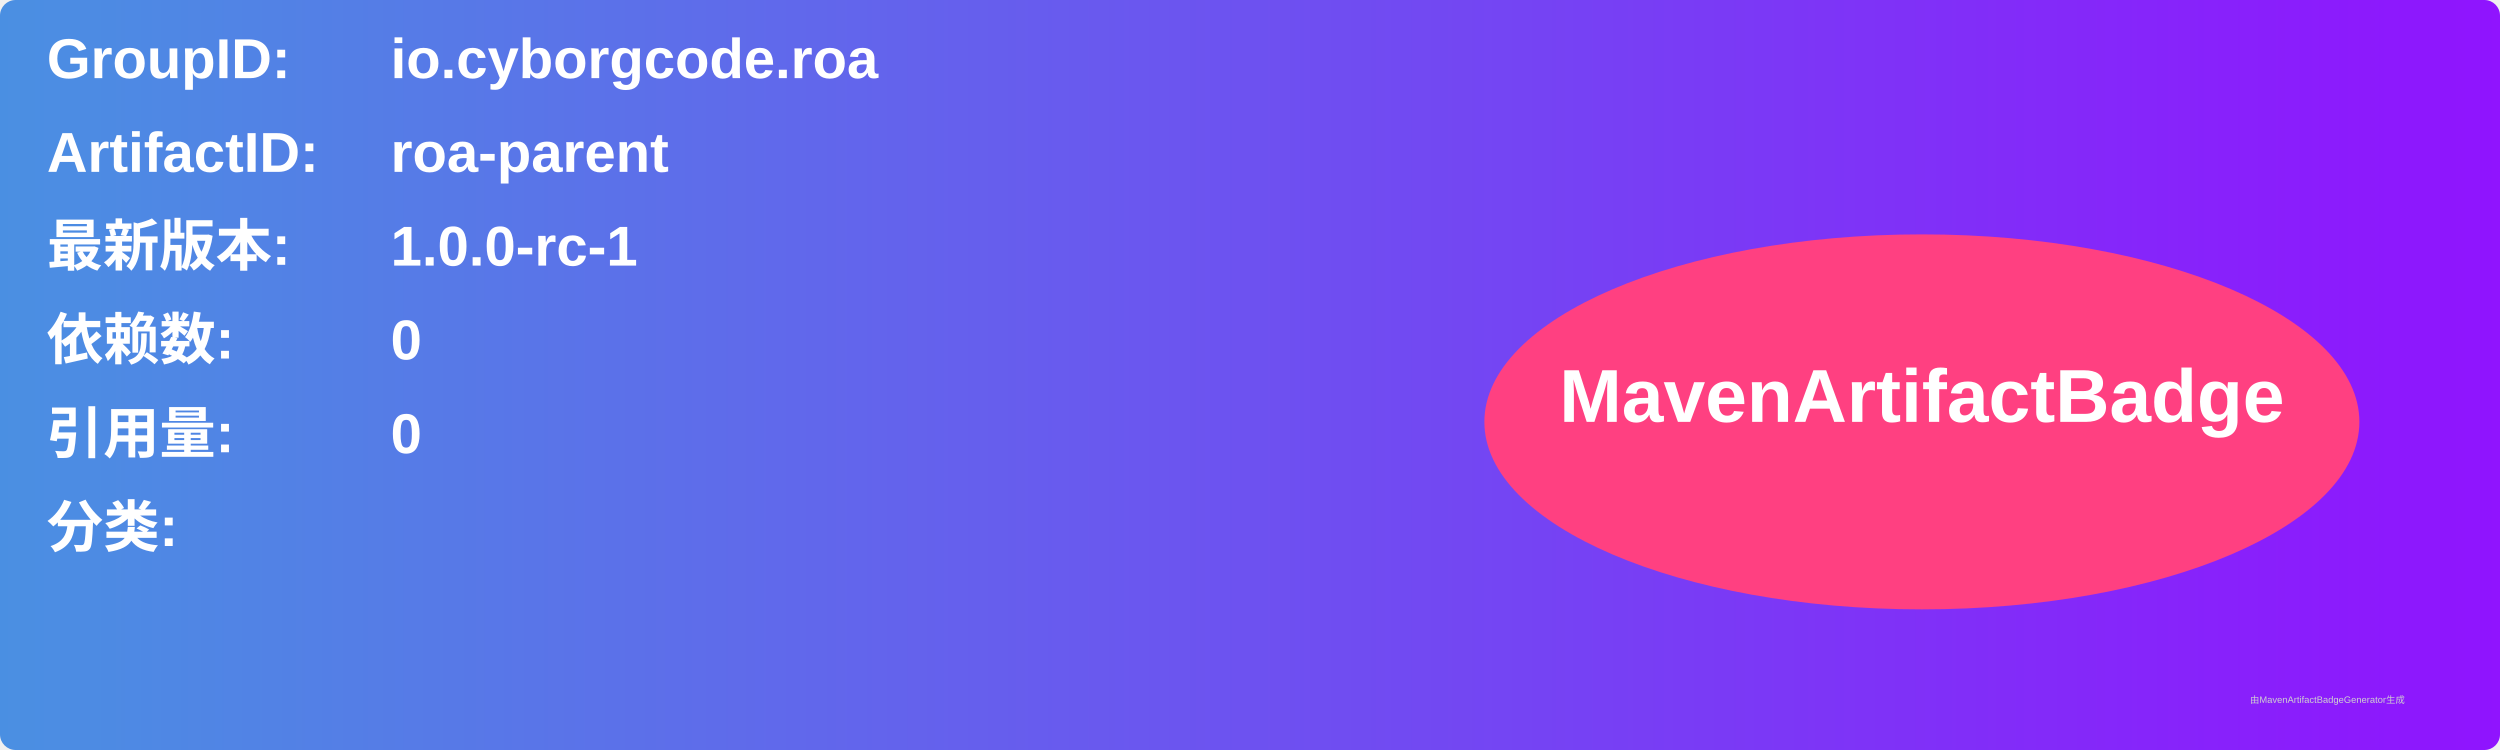
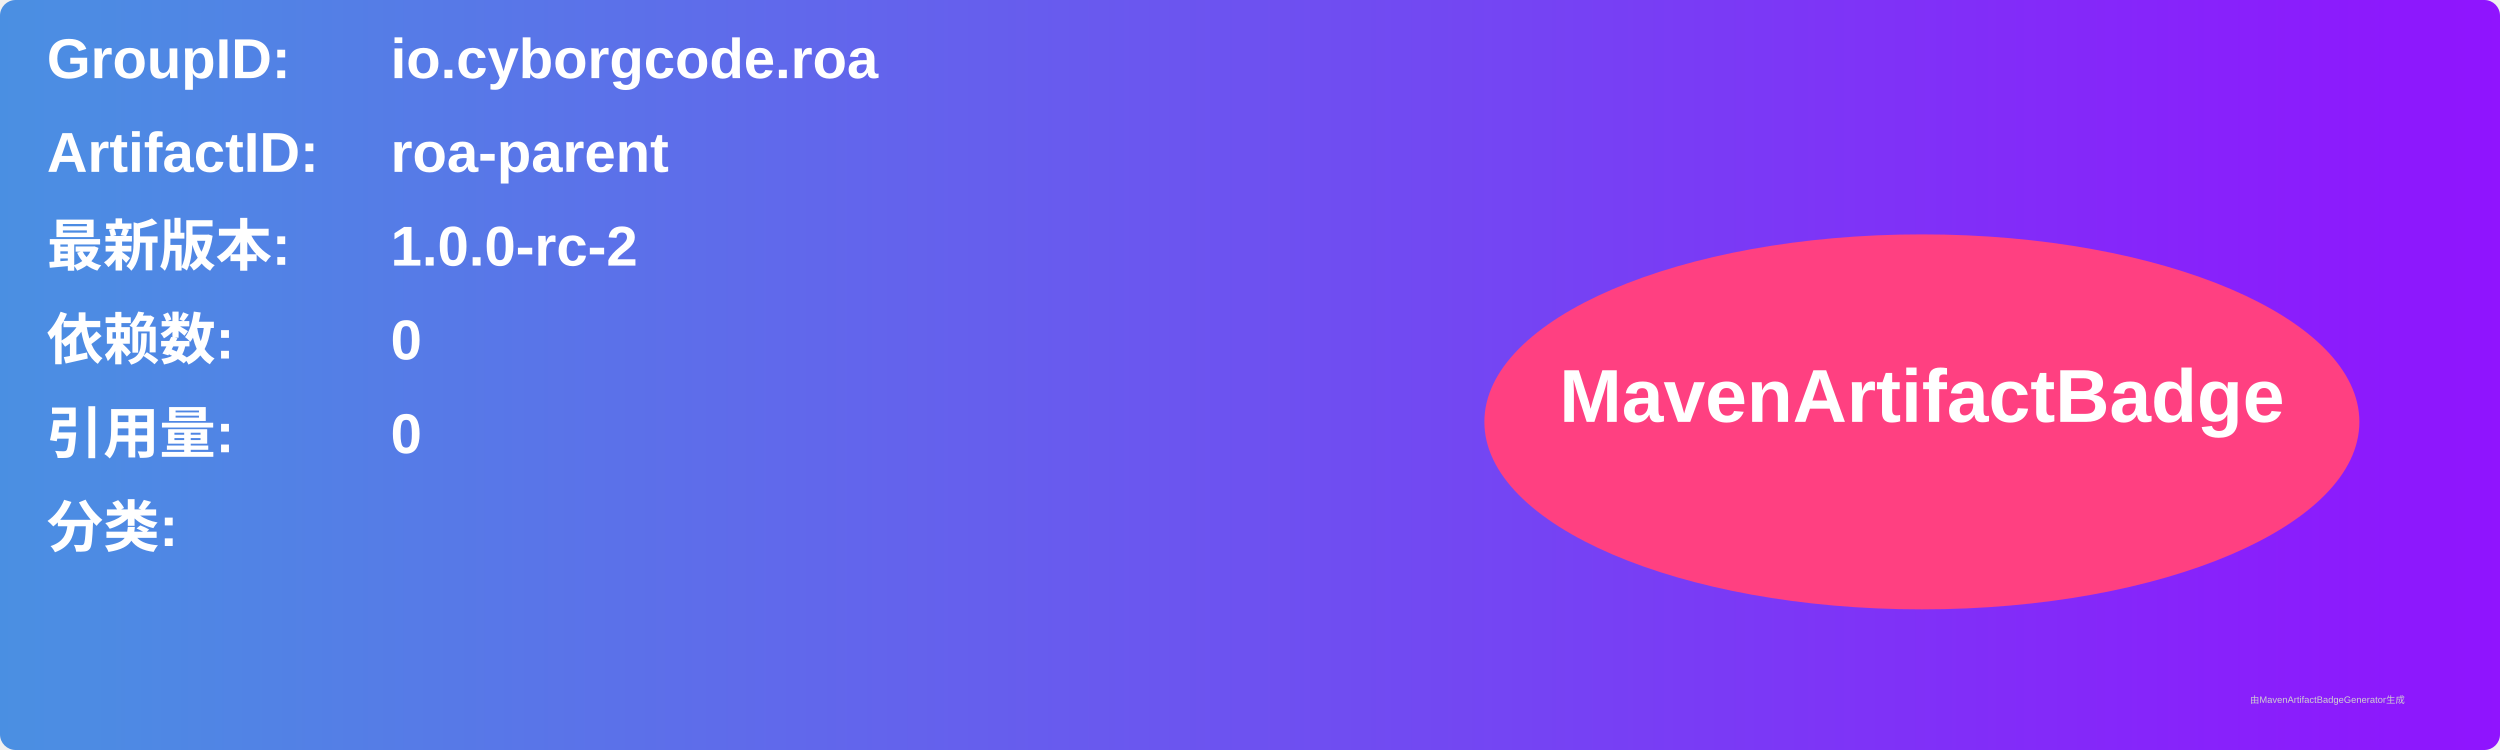
<svg xmlns="http://www.w3.org/2000/svg" width="800" height="240" viewBox="0 0 800 240">
  <linearGradient id="grad" x1="0%" y1="0%" x2="100%" y2="0%">
    <stop offset="0%" stop-color="#4a90e2" />
    <stop offset="100%" stop-color="#9013fe" />
  </linearGradient>
  <rect width="100%" height="100%" rx="5" ry="5" fill="url(#grad)" />
  <g transform="translate(15, 15)">
    <text x="0" y="10" font-family="Arial" font-size="18" fill="white" font-weight="bold" width="260">GroupID:</text>
    <text x="110" y="10" font-family="Arial" font-size="18" fill="white" font-weight="bold" width="460">io.cyborgcode.roa</text>
    <text x="0" y="40" font-family="Arial" font-size="18" fill="white" font-weight="bold" width="260">ArtifactID:</text>
    <text x="110" y="40" font-family="Arial" font-size="18" fill="white" font-weight="bold" width="460">roa-parent</text>
    <text x="0" y="70" font-family="Arial" font-size="18" fill="white" font-weight="bold">最新版本:</text>
    <text x="110" y="70" font-family="Arial" font-size="18" fill="white" font-weight="bold">
-       <tspan font-weight="bold">1.0.0-rc-1</tspan>
+       <tspan font-weight="bold">1.0.0-rc-2</tspan>
    </text>
    <text x="0" y="100" font-family="Arial" font-size="18" fill="white" font-weight="bold">依赖数: </text>
    <text x="110" y="100" font-family="Arial" font-size="18" fill="white">
      <tspan font-weight="bold">0</tspan>
    </text>
    <text x="0" y="130" font-family="Arial" font-size="18" fill="white" font-weight="bold">引用量: </text>
    <text x="110" y="130" font-family="Arial" font-size="18" fill="white">
      <tspan font-weight="bold">0</tspan>
    </text>
    <text x="0" y="160" font-family="Arial" font-size="18" fill="white" font-weight="bold">分类:</text>
    <text x="10" y="190" font-family="Arial" font-size="10" fill="white">
      <tspan font-weight="bold" />
    </text>
    <ellipse cx="600" cy="120" rx="140" ry="60" fill="#ff4081" />
    <text x="600" y="120" text-anchor="middle" font-family="Arial" font-size="24" fill="white" font-weight="bold">MavenArtifactBadge</text>
  </g>
  <text x="720" y="225" font-family="Arial" font-size="3" fill="#d0d0d0">由MavenArtifactBadgeGenerator生成</text>
</svg>
